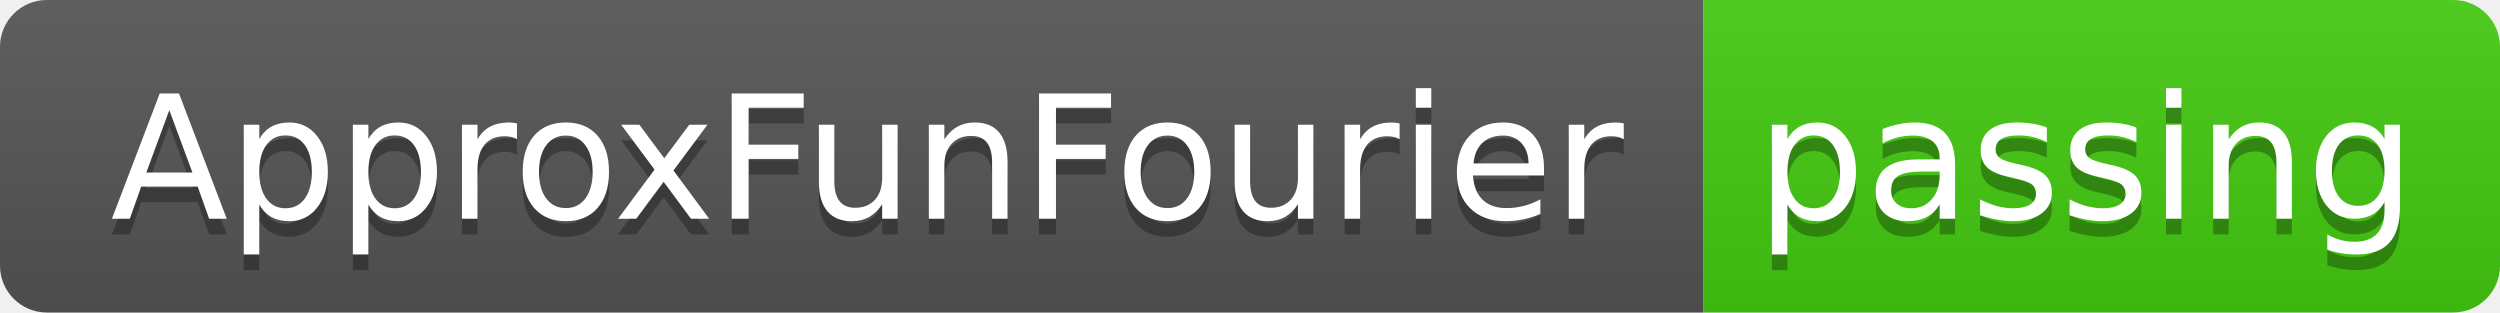
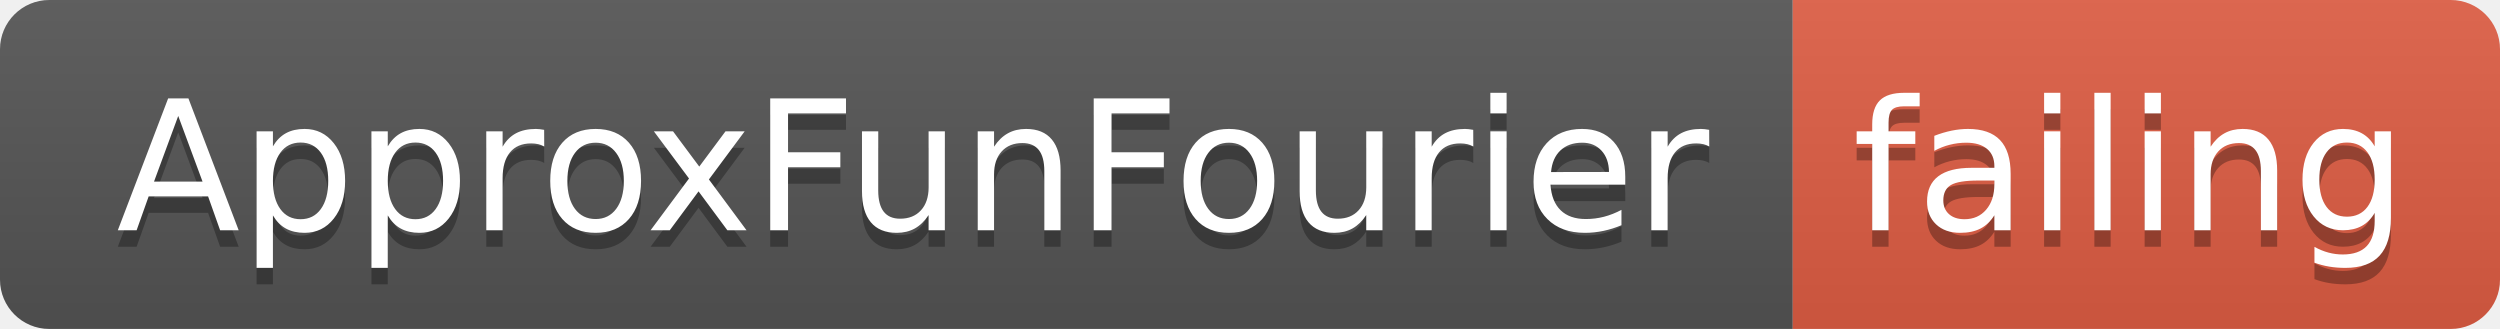
- <svg xmlns="http://www.w3.org/2000/svg" width="160" height="20">
+ <svg xmlns="http://www.w3.org/2000/svg" width="152" height="20">
  <linearGradient id="smooth" x2="0" y2="100%">
    <stop offset="0" stop-color="#bbb" stop-opacity=".1" />
    <stop offset="1" stop-opacity=".1" />
  </linearGradient>
  <clipPath id="round">
-     <rect width="160" height="20" rx="3" fill="#fff" />
+     <rect width="152" height="20" rx="3" fill="#fff" />
  </clipPath>
  <g clip-path="url(#round)">
    <rect width="109" height="20" fill="#555" />
-     <rect x="109" width="51" height="20" fill="#4c1" />
-     <rect width="160" height="20" fill="url(#smooth)" />
+     <rect x="109" width="43" height="20" fill="#e05d44" />
+     <rect width="152" height="20" fill="url(#smooth)" />
  </g>
  <g fill="#fff" text-anchor="middle" font-family="DejaVu Sans,Verdana,Geneva,sans-serif" font-size="110">
    <text x="555" y="150" fill="#010101" fill-opacity=".3" transform="scale(0.1)" textLength="990" lengthAdjust="spacing">ApproxFunFourier</text>
    <text x="555" y="140" transform="scale(0.1)" textLength="990" lengthAdjust="spacing">ApproxFunFourier</text>
-     <text x="1335" y="150" fill="#010101" fill-opacity=".3" transform="scale(0.1)" textLength="410" lengthAdjust="spacing">passing</text>
-     <text x="1335" y="140" transform="scale(0.1)" textLength="410" lengthAdjust="spacing">passing</text>
+     <text x="1295" y="150" fill="#010101" fill-opacity=".3" transform="scale(0.1)" textLength="330" lengthAdjust="spacing">failing</text>
+     <text x="1295" y="140" transform="scale(0.1)" textLength="330" lengthAdjust="spacing">failing</text>
  </g>
</svg>
